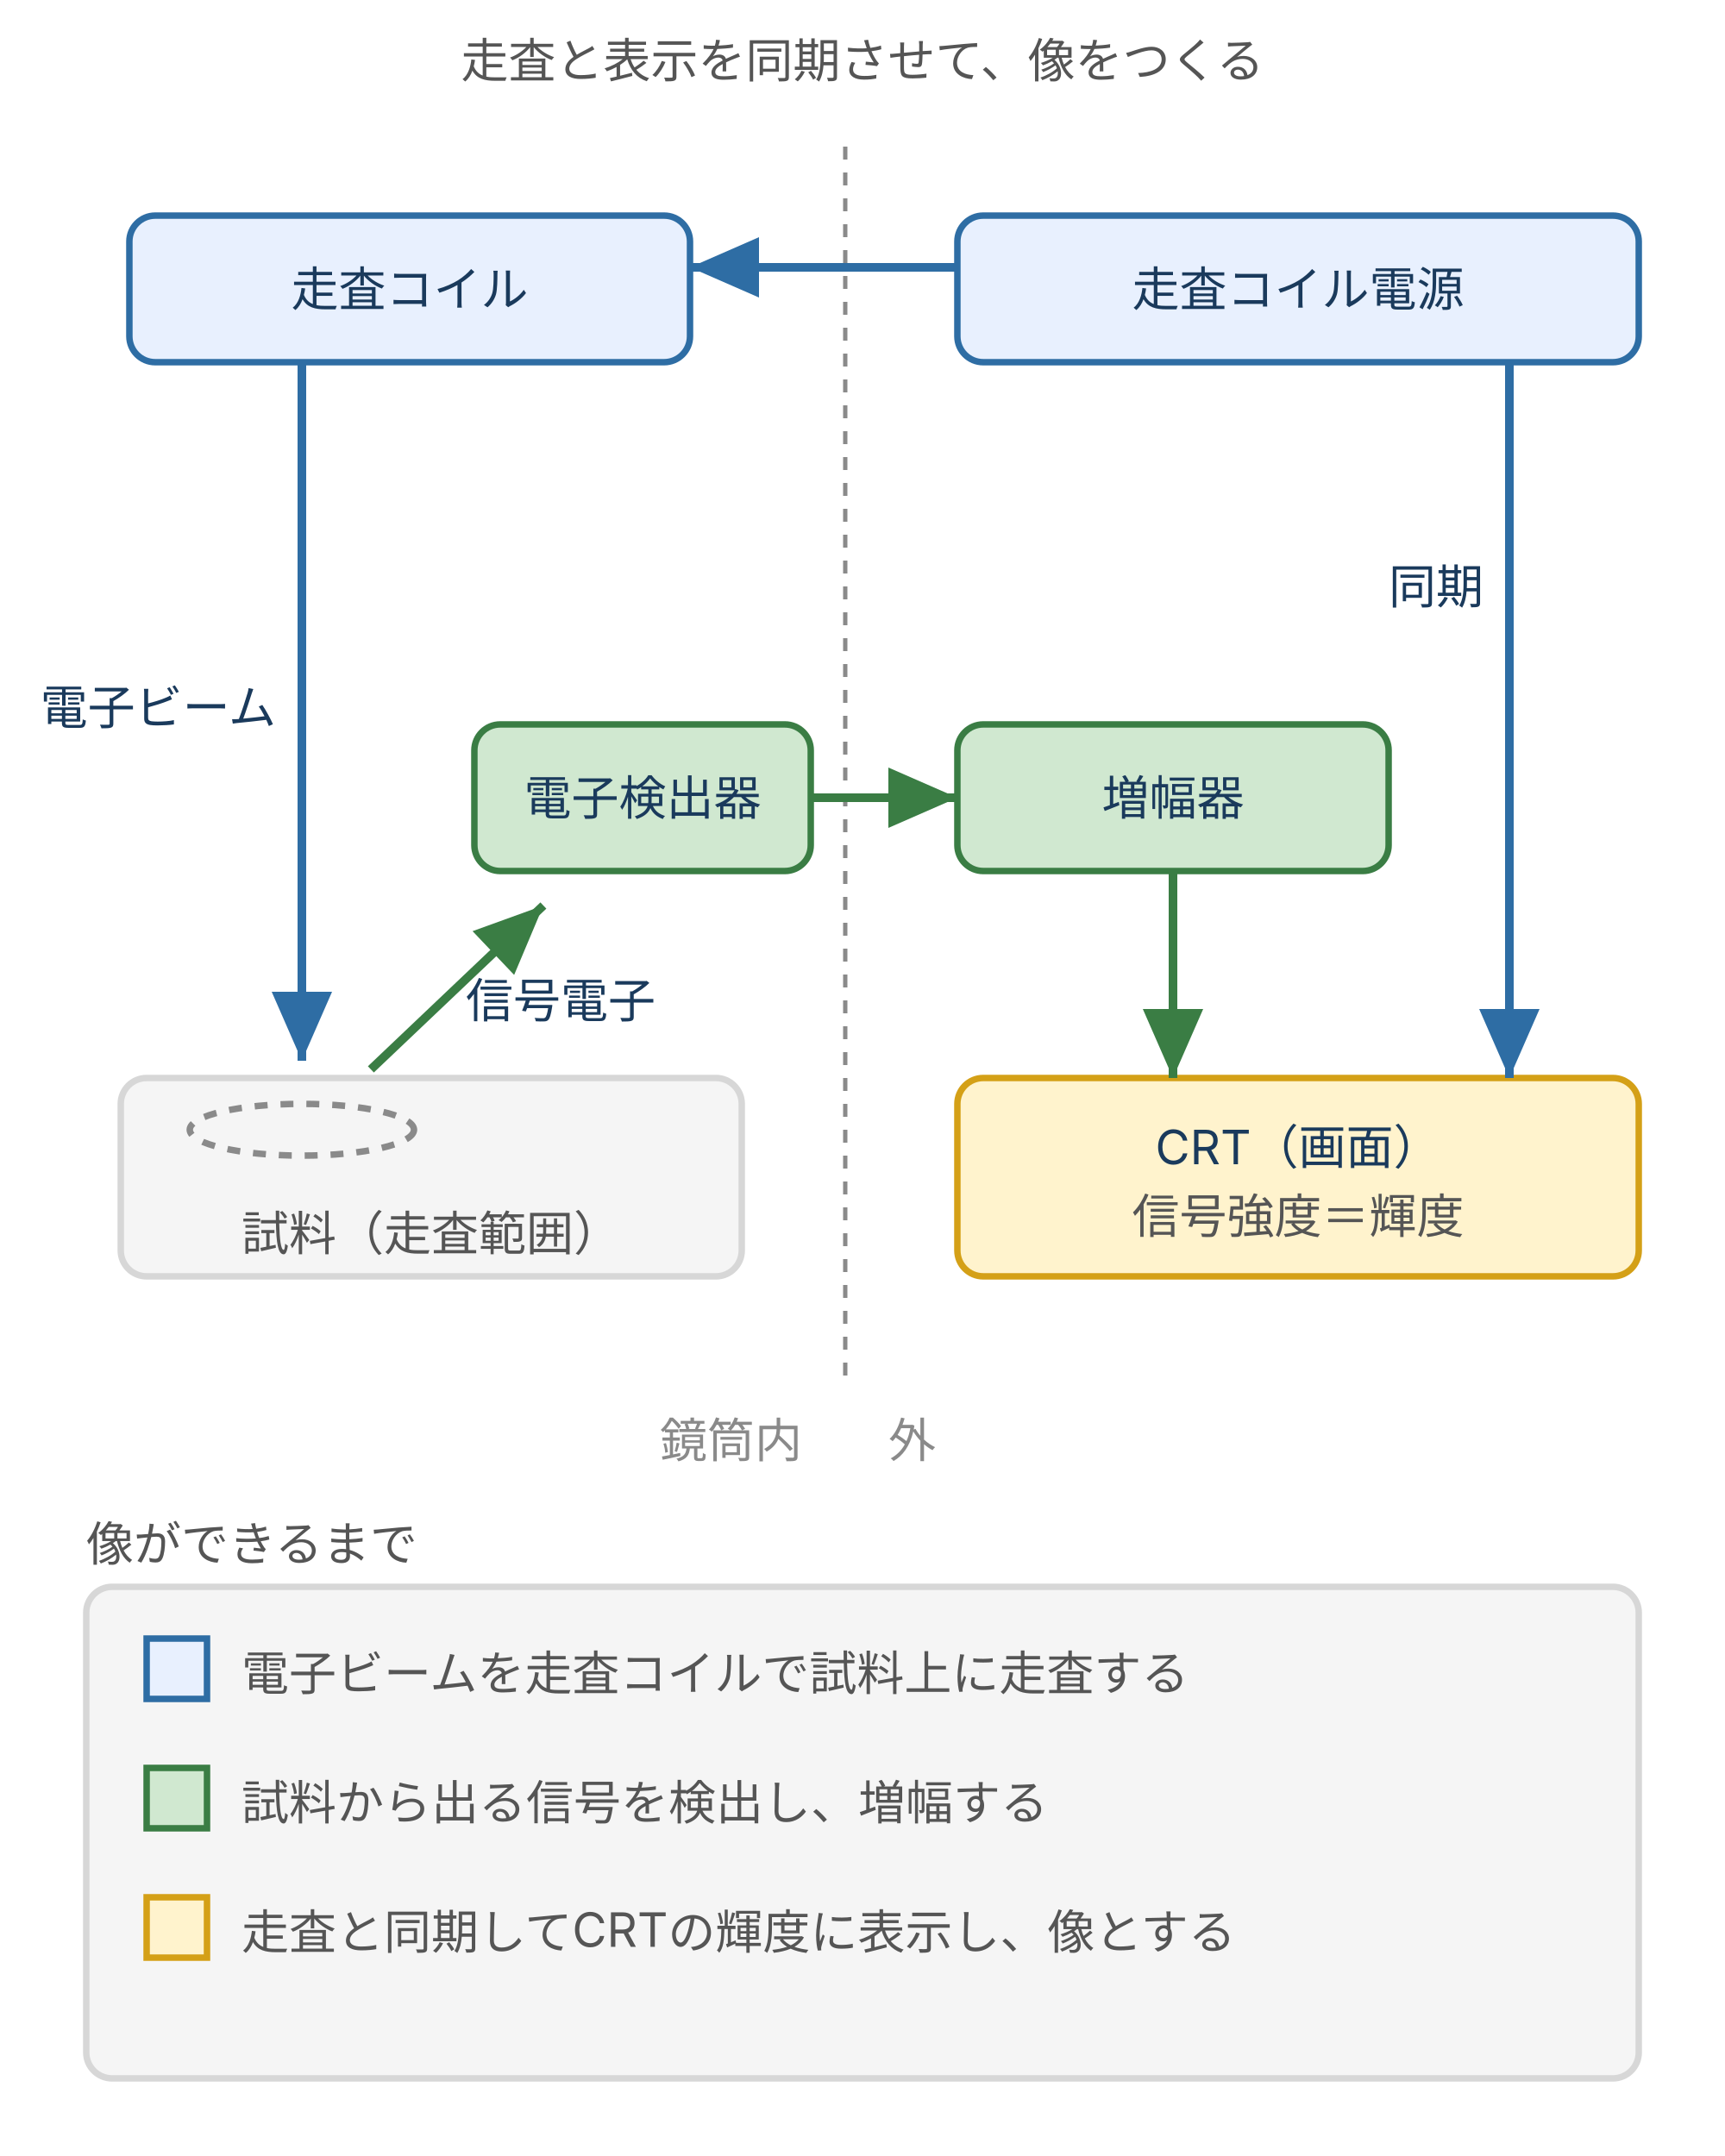
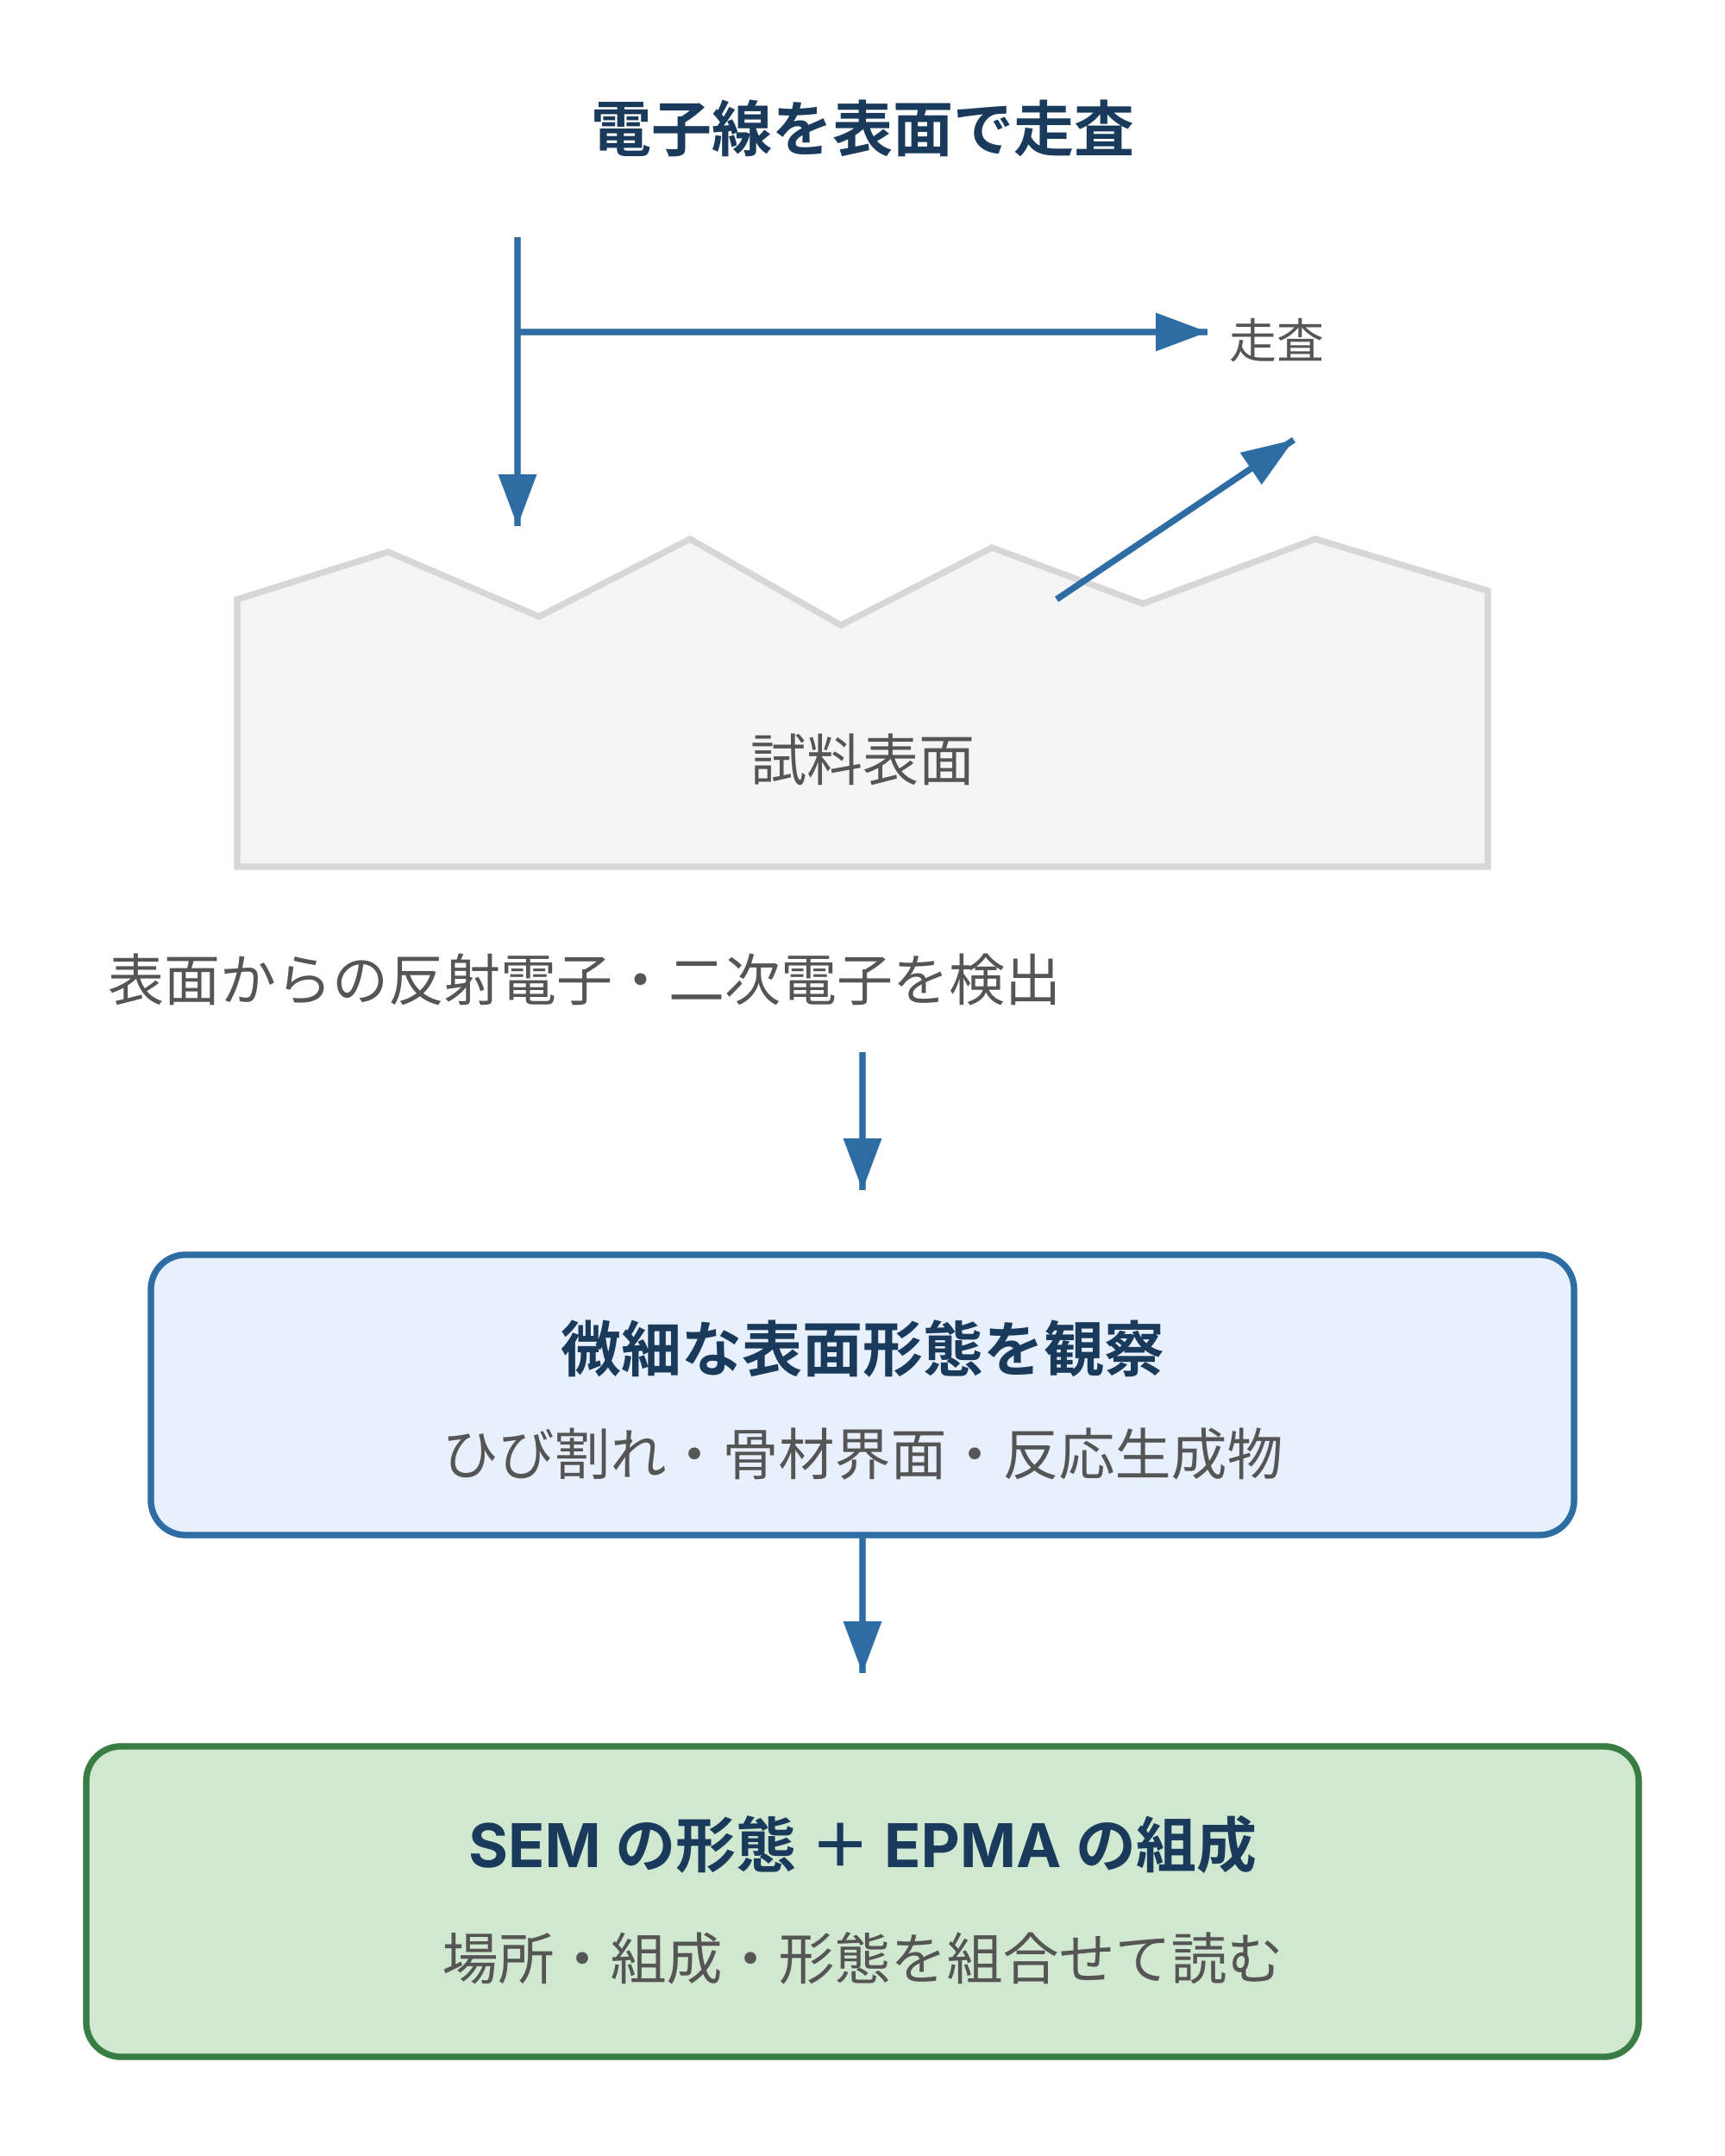
- <svg xmlns="http://www.w3.org/2000/svg" viewBox="0 0 400 500" style="max-width:400px;width:100%" role="img" aria-label="SEMの結像原理の模式図。電子ビームを走査コイルで試料上に走査し、試料から出る信号を電子検出器で捉え、増幅してCRTの輝度に変換する。走査コイル電源が走査とCRTを同期させる">
+ <svg xmlns="http://www.w3.org/2000/svg" viewBox="0 0 400 500" style="max-width:400px;width:100%" role="img" aria-label="SEMは電子線を走査して反射電子・二次電子から微細な表面形態を観察し、EPMAの組成分析と組み合わせる">
  <defs>
    <style>
-       text { font-family: Inter, "Noto Sans JP", "Hiragino Kaku Gothic ProN", "Hiragino Sans", sans-serif; }
-       .t-lead  { font-size: 11px; fill: #555; }
-       .t-axis  { font-size: 11px; fill: #8a8a8a; }
-       .t-label { font-size: 11px; fill: #1a3a5c; }
-       .t-desc  { font-size: 11px; fill: #555; }
-       .t-warn  { font-size: 11px; fill: #b22234; }
-       .line-main { stroke: #2e6da4; stroke-width: 2; fill: none; }
-       .line-dash { stroke: #8a8a8a; stroke-width: 1; stroke-dasharray: 3 3; fill: none; }
-       .line-warn { stroke: #b22234; stroke-width: 2; fill: none; }
-       .line-ok { stroke: #3a7d44; stroke-width: 2; fill: none; }
-       .box { fill: #f5f5f5; stroke: #d7d7d7; stroke-width: 1.5; }
-       .box-b { fill: #e8f0fe; stroke: #2e6da4; stroke-width: 1.5; }
-       .box-w { fill: #fff3cd; stroke: #d4a017; stroke-width: 1.5; }
-       .box-g { fill: #d0e8d0; stroke: #3a7d44; stroke-width: 1.5; }
-       .box-r { fill: #f8d7da; stroke: #b22234; stroke-width: 1.5; }
-     </style>
-     <marker id="ab" markerWidth="8" markerHeight="7" refX="8" refY="3.5" orient="auto">
-       <polygon points="0,0 8,3.5 0,7" fill="#2e6da4" />
-     </marker>
-     <marker id="ag" markerWidth="8" markerHeight="7" refX="8" refY="3.5" orient="auto">
-       <polygon points="0,0 8,3.5 0,7" fill="#3a7d44" />
-     </marker>
-     <marker id="ar" markerWidth="8" markerHeight="7" refX="8" refY="3.5" orient="auto">
-       <polygon points="0,0 8,3.5 0,7" fill="#b22234" />
-     </marker>
-     <marker id="am" markerWidth="8" markerHeight="7" refX="8" refY="3.5" orient="auto">
-       <polygon points="0,0 8,3.5 0,7" fill="#8a8a8a" />
+ text{font-family:Inter,"Noto Sans JP","Hiragino Kaku Gothic ProN",sans-serif;}
+ /* ink-body / ink-strong / brand */
+ .body{font-size:13px;fill:#555}.small{font-size:11px;fill:#555}.label{font-size:14px;font-weight:bold;fill:#1a3a5c}.em{font-size:16px;font-weight:bold;fill:#1a3a5c}
+ /* brand-fill / brand, positive-fill / positive, warn-fill / warn, danger-fill / danger, surface / token-border */
+ .brand{fill:#e8f0fe;stroke:#2e6da4;stroke-width:1.5}.positive{fill:#d0e8d0;stroke:#3a7d44;stroke-width:1.5}.warn{fill:#fff3cd;stroke:#d4a017;stroke-width:1.5}.danger{fill:#f8d7da;stroke:#b22234;stroke-width:1.5}.surface{fill:#f5f5f5;stroke:#d7d7d7;stroke-width:1.5}.line{stroke:#2e6da4;stroke-width:1.5;fill:none}
+ </style>
+     <marker id="arrow" markerWidth="8" markerHeight="6" refX="8" refY="3" orient="auto">
+       <path d="M0 0 L8 3 L0 6Z" fill="#2e6da4" />
    </marker>
  </defs>
-   <text class="t-lead" x="200" y="18" text-anchor="middle">走査と表示を同期させて、像をつくる</text>
-   <line class="line-dash" x1="196" y1="34" x2="196" y2="322" />
-   <text class="t-axis" x="186" y="338" text-anchor="end">鏡筒内</text>
-   <text class="t-axis" x="206" y="338">外</text>
-   <rect class="box-b" x="30" y="50" width="130" height="34" rx="6" />
-   <text class="t-label" x="95" y="71" text-anchor="middle">走査コイル</text>
-   <line class="line-main" x1="70" y1="84" x2="70" y2="246" marker-end="url(#ab)" />
-   <text class="t-label" x="64" y="168" text-anchor="end">電子ビーム</text>
-   <rect class="box" x="28" y="250" width="144" height="46" rx="6" />
-   <text class="t-desc" x="100" y="290" text-anchor="middle">試料（走査範囲）</text>
-   <ellipse cx="70" cy="262" rx="26" ry="6" fill="none" stroke="#8a8a8a" stroke-width="1.5" stroke-dasharray="3 3" />
-   <line class="line-ok" x1="86" y1="248" x2="126" y2="210" marker-end="url(#ag)" />
-   <text class="t-label" x="108" y="236">信号電子</text>
-   <rect class="box-g" x="110" y="168" width="78" height="34" rx="6" />
-   <text class="t-label" x="149" y="189" text-anchor="middle">電子検出器</text>
-   <rect class="box-b" x="222" y="50" width="158" height="34" rx="6" />
-   <text class="t-label" x="301" y="71" text-anchor="middle">走査コイル電源</text>
-   <line class="line-main" x1="222" y1="62" x2="160" y2="62" marker-end="url(#ab)" />
-   <rect class="box-g" x="222" y="168" width="100" height="34" rx="6" />
-   <text class="t-label" x="272" y="189" text-anchor="middle">増幅器</text>
-   <line class="line-ok" x1="188" y1="185" x2="222" y2="185" marker-end="url(#ag)" />
-   <rect class="box-w" x="222" y="250" width="158" height="46" rx="6" />
-   <text class="t-label" x="301" y="270" text-anchor="middle">CRT（画面）</text>
-   <text class="t-desc" x="301" y="286" text-anchor="middle">信号強度＝輝度</text>
-   <line class="line-ok" x1="272" y1="202" x2="272" y2="250" marker-end="url(#ag)" />
-   <line class="line-main" x1="350" y1="84" x2="350" y2="250" marker-end="url(#ab)" />
-   <text class="t-label" x="344" y="140" text-anchor="end">同期</text>
-   <text class="t-lead" x="20" y="362">像ができるまで</text>
-   <rect class="box" x="20" y="368" width="360" height="114" rx="6" />
-   <rect class="box-b" x="34" y="380" width="14" height="14" />
-   <text class="t-desc" x="56" y="392">電子ビームを走査コイルで試料上に走査する</text>
-   <rect class="box-g" x="34" y="410" width="14" height="14" />
-   <text class="t-desc" x="56" y="422">試料から出る信号を検出し、増幅する</text>
-   <rect class="box-w" x="34" y="440" width="14" height="14" />
-   <text class="t-desc" x="56" y="452">走査と同期してCRTの輝度に表示し、像とする</text>
+   <text x="200" y="35" class="label" text-anchor="middle">電子線を表面で走査</text>
+   <line x1="120" y1="55" x2="120" y2="122" class="line" marker-end="url(#arrow)" />
+   <line x1="120" y1="77" x2="280" y2="77" class="line" marker-end="url(#arrow)" />
+   <text x="285" y="83" class="small" text-anchor="start">走査</text>
+   <path d="M55 139 L90 128 L125 143 L160 125 L195 145 L230 127 L265 140 L305 125 L345 137 L345 201 L55 201Z" class="surface" />
+   <text x="200" y="181" class="body" text-anchor="middle">試料表面</text>
+   <line x1="245" y1="139" x2="300" y2="102" class="line" marker-end="url(#arrow)" />
+   <text x="25" y="232" class="body" text-anchor="start">表面からの反射電子・二次電子を検出</text>
+   <line x1="200" y1="244" x2="200" y2="276" class="line" marker-end="url(#arrow)" />
+   <rect x="35" y="291" width="330" height="65" rx="8" class="brand" />
+   <text x="200" y="318" class="label" text-anchor="middle">微細な表面形態を観察</text>
+   <text x="200" y="342" class="body" text-anchor="middle">ひび割れ・骨材界面・反応生成物</text>
+   <line x1="200" y1="356" x2="200" y2="388" class="line" marker-end="url(#arrow)" />
+   <rect x="20" y="405" width="360" height="72" rx="8" class="positive" />
+   <text x="200" y="433" class="label" text-anchor="middle">SEM の形態 ＋ EPMA の組成</text>
+   <text x="200" y="459" class="body" text-anchor="middle">場所・組成・形態を組合せて読む</text>
</svg>
